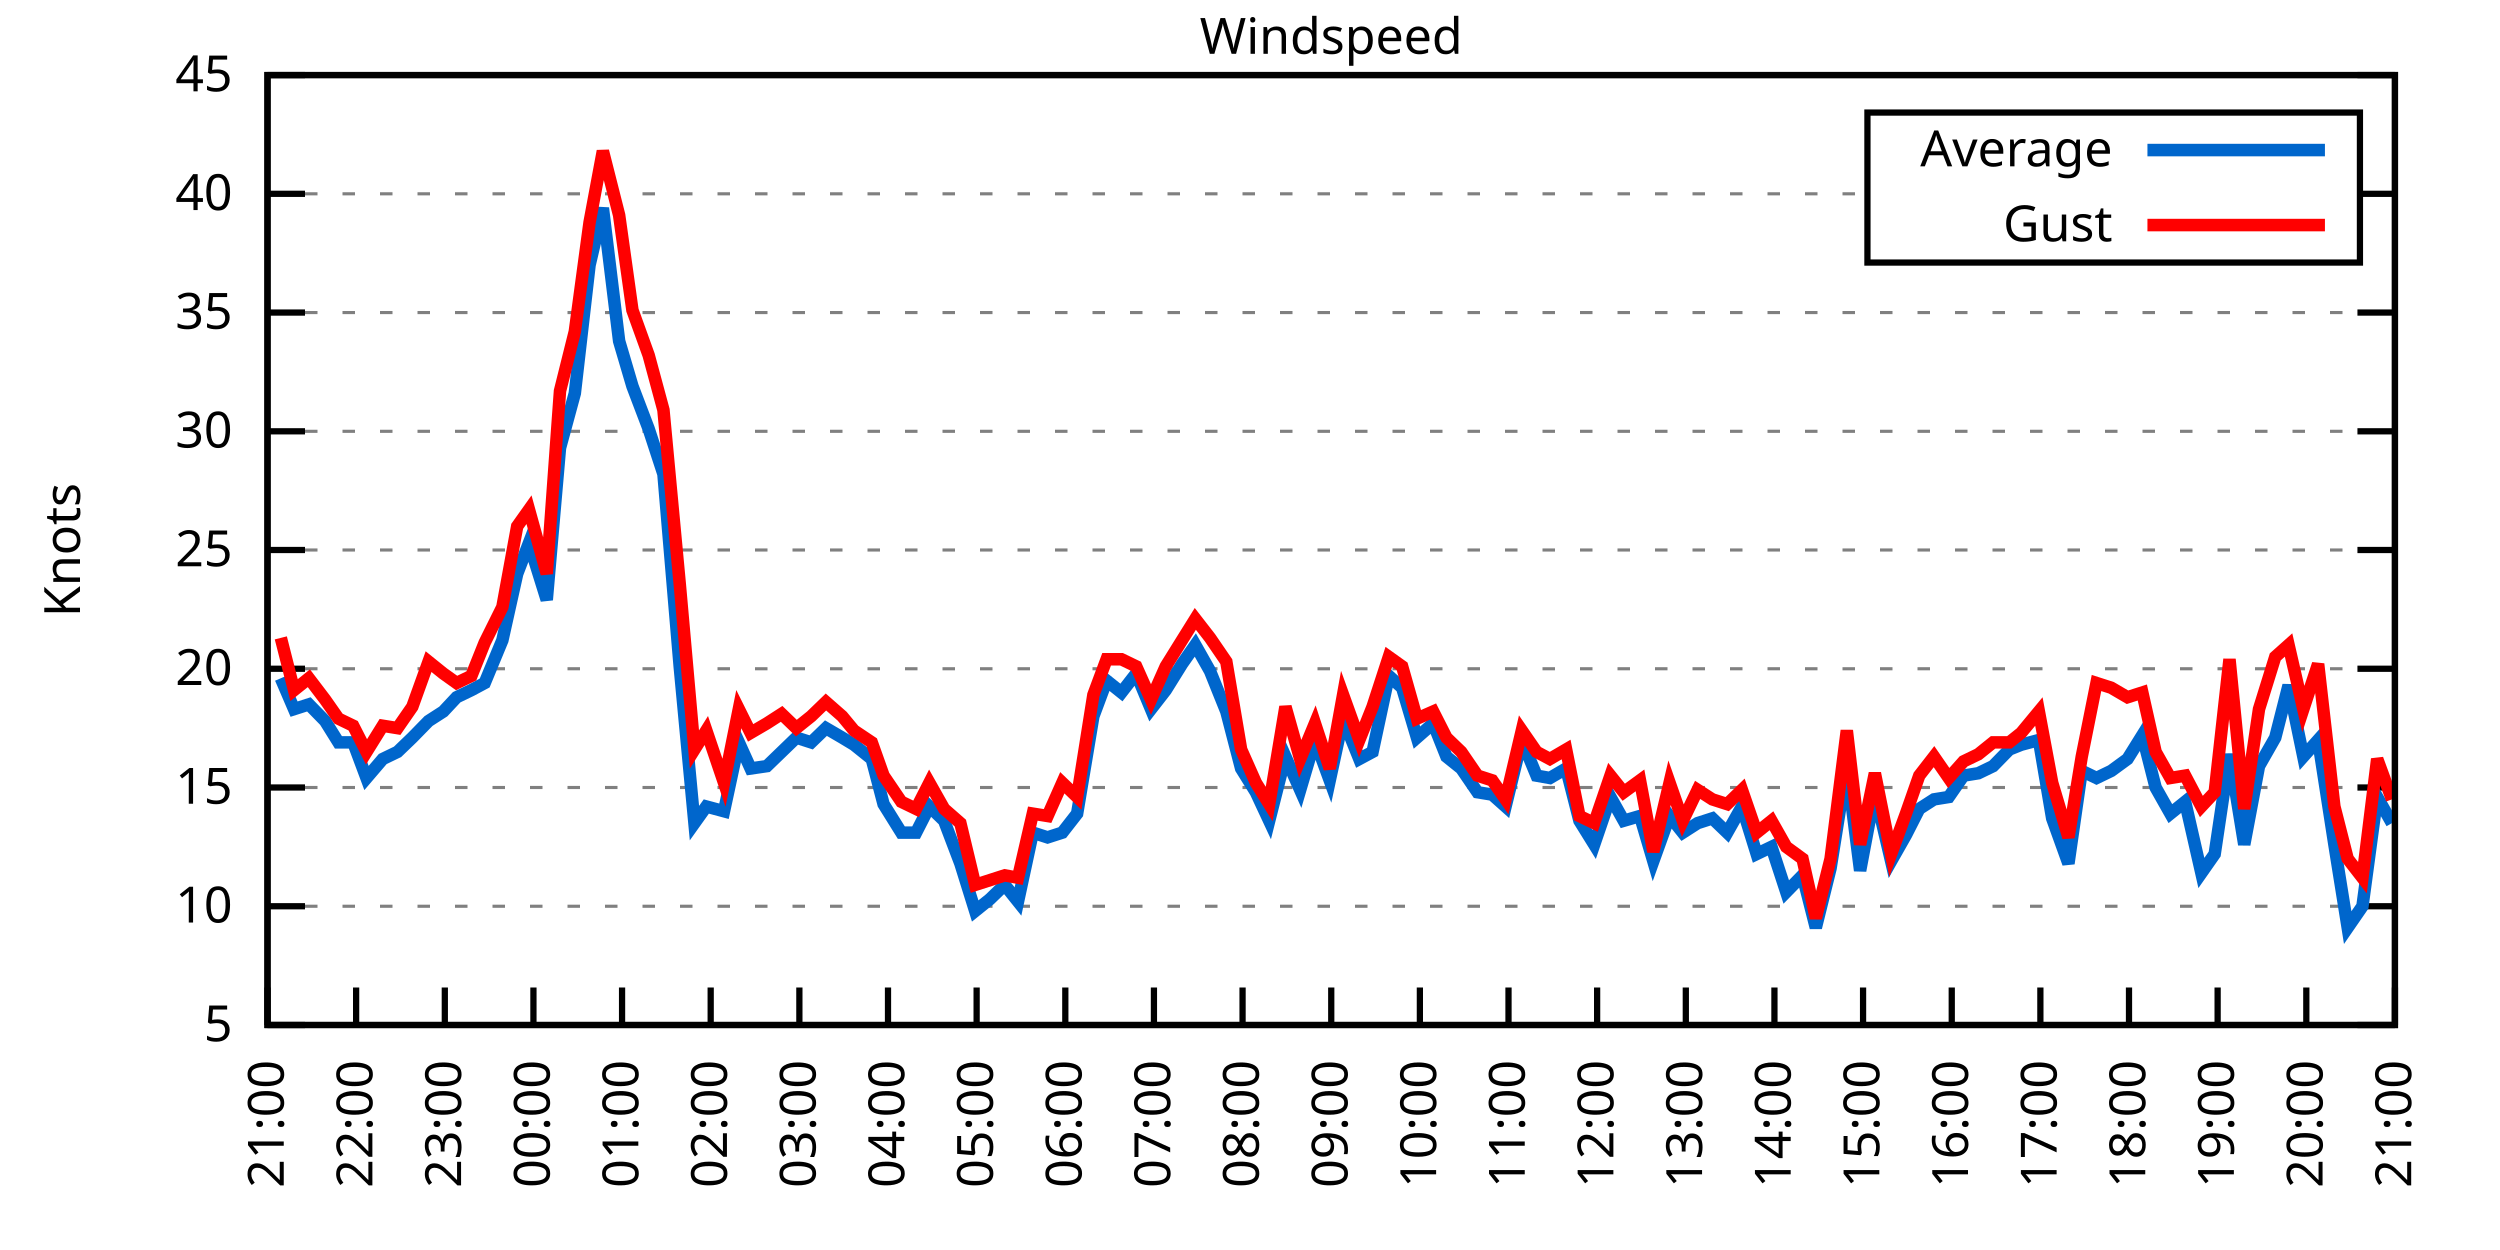
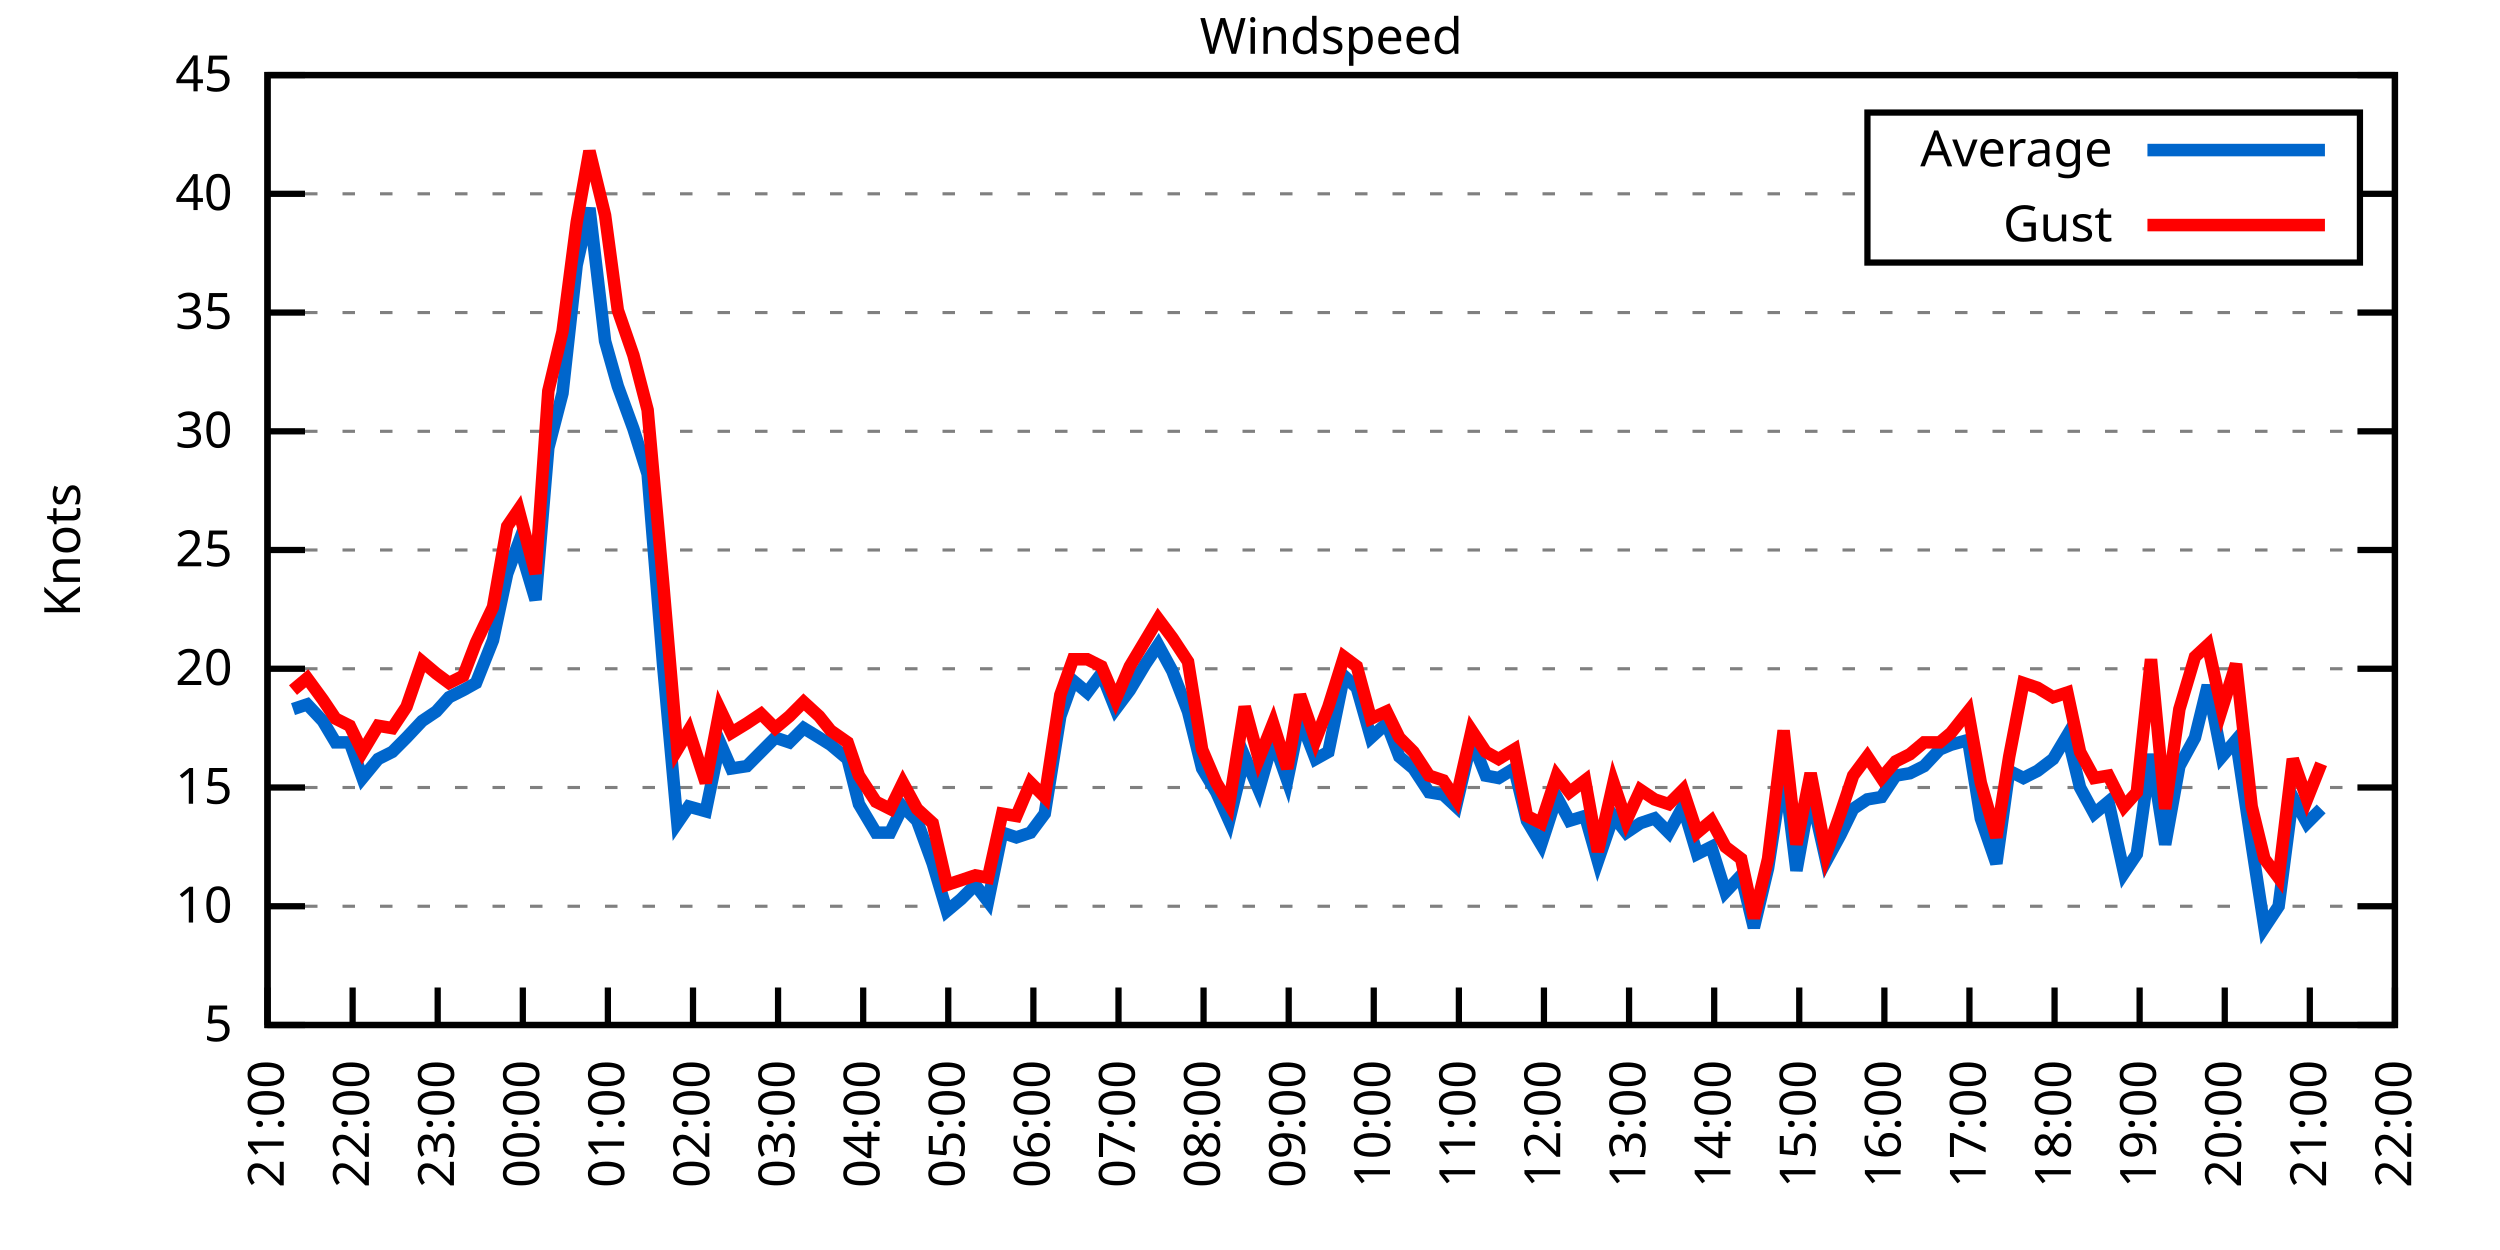
<svg xmlns="http://www.w3.org/2000/svg" xmlns:xlink="http://www.w3.org/1999/xlink" width="400" height="200" viewBox="0 0 400 200">
  <g id="gnuplot_canvas">
    <rect x="0" y="0" width="400" height="200" fill="none" />
    <defs>
      <circle id="gpDot" r="0.5" stroke-width="0.5" stroke="currentColor" />
      <path id="gpPt0" stroke-width="0.333" stroke="currentColor" d="M-1,0 h2 M0,-1 v2" />
      <path id="gpPt1" stroke-width="0.333" stroke="currentColor" d="M-1,-1 L1,1 M1,-1 L-1,1" />
      <path id="gpPt2" stroke-width="0.333" stroke="currentColor" d="M-1,0 L1,0 M0,-1 L0,1 M-1,-1 L1,1 M-1,1 L1,-1" />
      <rect id="gpPt3" stroke-width="0.333" stroke="currentColor" x="-1" y="-1" width="2" height="2" />
      <rect id="gpPt4" stroke-width="0.333" stroke="currentColor" fill="currentColor" x="-1" y="-1" width="2" height="2" />
      <circle id="gpPt5" stroke-width="0.333" stroke="currentColor" cx="0" cy="0" r="1" />
      <use xlink:href="#gpPt5" id="gpPt6" fill="currentColor" stroke="none" />
      <path id="gpPt7" stroke-width="0.333" stroke="currentColor" d="M0,-1.33 L-1.33,0.67 L1.33,0.67 z" />
      <use xlink:href="#gpPt7" id="gpPt8" fill="currentColor" stroke="none" />
      <use xlink:href="#gpPt7" id="gpPt9" stroke="currentColor" transform="rotate(180)" />
      <use xlink:href="#gpPt9" id="gpPt10" fill="currentColor" stroke="none" />
      <use xlink:href="#gpPt3" id="gpPt11" stroke="currentColor" transform="rotate(45)" />
      <use xlink:href="#gpPt11" id="gpPt12" fill="currentColor" stroke="none" />
      <path id="gpPt13" stroke-width="0.333" stroke="currentColor" d="M0,1.330 L1.265,0.411 L0.782,-1.067 L-0.782,-1.076 L-1.265,0.411 z" />
      <use xlink:href="#gpPt13" id="gpPt14" fill="currentColor" stroke="none" />
      <filter id="textbox" filterUnits="objectBoundingBox" x="0" y="0" height="1" width="1">
        <feFlood flood-color="white" flood-opacity="1" result="bgnd" />
        <feComposite in="SourceGraphic" in2="bgnd" operator="atop" />
      </filter>
      <filter id="greybox" filterUnits="objectBoundingBox" x="0" y="0" height="1" width="1">
        <feFlood flood-color="lightgrey" flood-opacity="1" result="grey" />
        <feComposite in="SourceGraphic" in2="grey" operator="atop" />
      </filter>
    </defs>
    <g fill="none" color="white" stroke="currentColor" stroke-width="1.00" stroke-linecap="butt" stroke-linejoin="miter">
</g>
    <g fill="none" color="black" stroke="currentColor" stroke-width="1.00" stroke-linecap="butt" stroke-linejoin="miter">
      <g stroke="none" shape-rendering="crispEdges">
        <polygon fill="rgb(255, 255, 255)" points="42.80,164.00 383.18,164.00 383.18,12.02 42.80,12.02 " />
      </g>
    </g>
    <g fill="none" color="black" stroke="currentColor" stroke-width="1.00" stroke-linecap="butt" stroke-linejoin="miter">
</g>
    <g fill="none" color="black" stroke="black" stroke-width="0.50" stroke-linecap="butt" stroke-linejoin="miter">
</g>
    <g fill="none" color="gray" stroke="currentColor" stroke-width="0.50" stroke-linecap="butt" stroke-linejoin="miter">
      <path stroke="gray" stroke-dasharray="2,4" class="gridline" d="M42.80,164.00 L383.19,164.00  " />
    </g>
    <g fill="none" color="gray" stroke="gray" stroke-width="1.00" stroke-linecap="butt" stroke-linejoin="miter">
</g>
    <g fill="none" color="black" stroke="currentColor" stroke-width="1.00" stroke-linecap="butt" stroke-linejoin="miter">
      <path stroke="black" d="M42.80,164.00 L48.80,164.00 M383.19,164.00 L377.19,164.00  " />
      <g transform="translate(37.20,166.60)" stroke="none" fill="black" font-family="Sans" font-size="8.00" text-anchor="end">
        <text>
          <tspan font-family="Sans"> 5</tspan>
        </text>
      </g>
    </g>
    <g fill="none" color="black" stroke="currentColor" stroke-width="1.00" stroke-linecap="butt" stroke-linejoin="miter">
</g>
    <g fill="none" color="black" stroke="black" stroke-width="0.50" stroke-linecap="butt" stroke-linejoin="miter">
</g>
    <g fill="none" color="gray" stroke="currentColor" stroke-width="0.50" stroke-linecap="butt" stroke-linejoin="miter">
      <path stroke="gray" stroke-dasharray="2,4" class="gridline" d="M42.80,145.00 L383.19,145.00  " />
    </g>
    <g fill="none" color="gray" stroke="gray" stroke-width="1.00" stroke-linecap="butt" stroke-linejoin="miter">
</g>
    <g fill="none" color="black" stroke="currentColor" stroke-width="1.00" stroke-linecap="butt" stroke-linejoin="miter">
      <path stroke="black" d="M42.80,145.00 L48.80,145.00 M383.19,145.00 L377.19,145.00  " />
      <g transform="translate(37.20,147.60)" stroke="none" fill="black" font-family="Sans" font-size="8.00" text-anchor="end">
        <text>
          <tspan font-family="Sans"> 10</tspan>
        </text>
      </g>
    </g>
    <g fill="none" color="black" stroke="currentColor" stroke-width="1.00" stroke-linecap="butt" stroke-linejoin="miter">
</g>
    <g fill="none" color="black" stroke="black" stroke-width="0.50" stroke-linecap="butt" stroke-linejoin="miter">
</g>
    <g fill="none" color="gray" stroke="currentColor" stroke-width="0.50" stroke-linecap="butt" stroke-linejoin="miter">
      <path stroke="gray" stroke-dasharray="2,4" class="gridline" d="M42.80,126.00 L383.19,126.00  " />
    </g>
    <g fill="none" color="gray" stroke="gray" stroke-width="1.00" stroke-linecap="butt" stroke-linejoin="miter">
</g>
    <g fill="none" color="black" stroke="currentColor" stroke-width="1.00" stroke-linecap="butt" stroke-linejoin="miter">
      <path stroke="black" d="M42.80,126.00 L48.80,126.00 M383.19,126.00 L377.19,126.00  " />
      <g transform="translate(37.20,128.60)" stroke="none" fill="black" font-family="Sans" font-size="8.00" text-anchor="end">
        <text>
          <tspan font-family="Sans"> 15</tspan>
        </text>
      </g>
    </g>
    <g fill="none" color="black" stroke="currentColor" stroke-width="1.00" stroke-linecap="butt" stroke-linejoin="miter">
</g>
    <g fill="none" color="black" stroke="black" stroke-width="0.50" stroke-linecap="butt" stroke-linejoin="miter">
</g>
    <g fill="none" color="gray" stroke="currentColor" stroke-width="0.50" stroke-linecap="butt" stroke-linejoin="miter">
      <path stroke="gray" stroke-dasharray="2,4" class="gridline" d="M42.80,107.00 L383.19,107.00  " />
    </g>
    <g fill="none" color="gray" stroke="gray" stroke-width="1.00" stroke-linecap="butt" stroke-linejoin="miter">
</g>
    <g fill="none" color="black" stroke="currentColor" stroke-width="1.00" stroke-linecap="butt" stroke-linejoin="miter">
      <path stroke="black" d="M42.80,107.00 L48.80,107.00 M383.19,107.00 L377.19,107.00  " />
      <g transform="translate(37.20,109.60)" stroke="none" fill="black" font-family="Sans" font-size="8.00" text-anchor="end">
        <text>
          <tspan font-family="Sans"> 20</tspan>
        </text>
      </g>
    </g>
    <g fill="none" color="black" stroke="currentColor" stroke-width="1.00" stroke-linecap="butt" stroke-linejoin="miter">
</g>
    <g fill="none" color="black" stroke="black" stroke-width="0.50" stroke-linecap="butt" stroke-linejoin="miter">
</g>
    <g fill="none" color="gray" stroke="currentColor" stroke-width="0.50" stroke-linecap="butt" stroke-linejoin="miter">
      <path stroke="gray" stroke-dasharray="2,4" class="gridline" d="M42.80,88.00 L383.19,88.00  " />
    </g>
    <g fill="none" color="gray" stroke="gray" stroke-width="1.00" stroke-linecap="butt" stroke-linejoin="miter">
</g>
    <g fill="none" color="black" stroke="currentColor" stroke-width="1.00" stroke-linecap="butt" stroke-linejoin="miter">
      <path stroke="black" d="M42.80,88.00 L48.80,88.00 M383.19,88.00 L377.19,88.00  " />
      <g transform="translate(37.20,90.60)" stroke="none" fill="black" font-family="Sans" font-size="8.00" text-anchor="end">
        <text>
          <tspan font-family="Sans"> 25</tspan>
        </text>
      </g>
    </g>
    <g fill="none" color="black" stroke="currentColor" stroke-width="1.00" stroke-linecap="butt" stroke-linejoin="miter">
</g>
    <g fill="none" color="black" stroke="black" stroke-width="0.50" stroke-linecap="butt" stroke-linejoin="miter">
</g>
    <g fill="none" color="gray" stroke="currentColor" stroke-width="0.50" stroke-linecap="butt" stroke-linejoin="miter">
      <path stroke="gray" stroke-dasharray="2,4" class="gridline" d="M42.80,69.01 L383.19,69.01  " />
    </g>
    <g fill="none" color="gray" stroke="gray" stroke-width="1.00" stroke-linecap="butt" stroke-linejoin="miter">
</g>
    <g fill="none" color="black" stroke="currentColor" stroke-width="1.00" stroke-linecap="butt" stroke-linejoin="miter">
      <path stroke="black" d="M42.80,69.01 L48.80,69.01 M383.19,69.01 L377.19,69.01  " />
      <g transform="translate(37.20,71.61)" stroke="none" fill="black" font-family="Sans" font-size="8.00" text-anchor="end">
        <text>
          <tspan font-family="Sans"> 30</tspan>
        </text>
      </g>
    </g>
    <g fill="none" color="black" stroke="currentColor" stroke-width="1.00" stroke-linecap="butt" stroke-linejoin="miter">
</g>
    <g fill="none" color="black" stroke="black" stroke-width="0.50" stroke-linecap="butt" stroke-linejoin="miter">
</g>
    <g fill="none" color="gray" stroke="currentColor" stroke-width="0.50" stroke-linecap="butt" stroke-linejoin="miter">
      <path stroke="gray" stroke-dasharray="2,4" class="gridline" d="M42.80,50.01 L383.19,50.01  " />
    </g>
    <g fill="none" color="gray" stroke="gray" stroke-width="1.00" stroke-linecap="butt" stroke-linejoin="miter">
</g>
    <g fill="none" color="black" stroke="currentColor" stroke-width="1.00" stroke-linecap="butt" stroke-linejoin="miter">
      <path stroke="black" d="M42.80,50.01 L48.80,50.01 M383.19,50.01 L377.19,50.01  " />
      <g transform="translate(37.20,52.61)" stroke="none" fill="black" font-family="Sans" font-size="8.00" text-anchor="end">
        <text>
          <tspan font-family="Sans"> 35</tspan>
        </text>
      </g>
    </g>
    <g fill="none" color="black" stroke="currentColor" stroke-width="1.00" stroke-linecap="butt" stroke-linejoin="miter">
</g>
    <g fill="none" color="black" stroke="black" stroke-width="0.50" stroke-linecap="butt" stroke-linejoin="miter">
</g>
    <g fill="none" color="gray" stroke="currentColor" stroke-width="0.50" stroke-linecap="butt" stroke-linejoin="miter">
      <path stroke="gray" stroke-dasharray="2,4" class="gridline" d="M42.80,31.01 L298.79,31.01 M377.59,31.01 L383.19,31.01  " />
    </g>
    <g fill="none" color="gray" stroke="gray" stroke-width="1.00" stroke-linecap="butt" stroke-linejoin="miter">
</g>
    <g fill="none" color="black" stroke="currentColor" stroke-width="1.00" stroke-linecap="butt" stroke-linejoin="miter">
      <path stroke="black" d="M42.80,31.01 L48.80,31.01 M383.19,31.01 L377.19,31.01  " />
      <g transform="translate(37.20,33.61)" stroke="none" fill="black" font-family="Sans" font-size="8.00" text-anchor="end">
        <text>
          <tspan font-family="Sans"> 40</tspan>
        </text>
      </g>
    </g>
    <g fill="none" color="black" stroke="currentColor" stroke-width="1.00" stroke-linecap="butt" stroke-linejoin="miter">
</g>
    <g fill="none" color="black" stroke="black" stroke-width="0.50" stroke-linecap="butt" stroke-linejoin="miter">
</g>
    <g fill="none" color="gray" stroke="currentColor" stroke-width="0.50" stroke-linecap="butt" stroke-linejoin="miter">
      <path stroke="gray" stroke-dasharray="2,4" class="gridline" d="M42.80,12.01 L383.19,12.01  " />
    </g>
    <g fill="none" color="gray" stroke="gray" stroke-width="1.00" stroke-linecap="butt" stroke-linejoin="miter">
</g>
    <g fill="none" color="black" stroke="currentColor" stroke-width="1.00" stroke-linecap="butt" stroke-linejoin="miter">
      <path stroke="black" d="M42.80,12.01 L48.80,12.01 M383.19,12.01 L377.19,12.01  " />
      <g transform="translate(37.20,14.61)" stroke="none" fill="black" font-family="Sans" font-size="8.00" text-anchor="end">
        <text>
          <tspan font-family="Sans"> 45</tspan>
        </text>
      </g>
    </g>
    <g fill="none" color="black" stroke="currentColor" stroke-width="1.00" stroke-linecap="butt" stroke-linejoin="miter">
      <path stroke="black" d="M42.80,164.00 L42.80,158.00  " />
      <g transform="translate(45.40,169.60) rotate(270.00)" stroke="none" fill="black" font-family="Sans" font-size="8.00" text-anchor="end">
        <text>
          <tspan font-family="Sans">21:00</tspan>
        </text>
      </g>
    </g>
    <g fill="none" color="black" stroke="currentColor" stroke-width="1.00" stroke-linecap="butt" stroke-linejoin="miter">
-       <path stroke="black" d="M56.98,164.00 L56.98,158.00  " />
-       <g transform="translate(59.58,169.60) rotate(270.00)" stroke="none" fill="black" font-family="Sans" font-size="8.00" text-anchor="end">
+       <path stroke="black" d="M56.42,164.00 L56.42,158.00  " />
+       <g transform="translate(59.02,169.60) rotate(270.00)" stroke="none" fill="black" font-family="Sans" font-size="8.00" text-anchor="end">
        <text>
          <tspan font-family="Sans">22:00</tspan>
        </text>
      </g>
    </g>
    <g fill="none" color="black" stroke="currentColor" stroke-width="1.00" stroke-linecap="butt" stroke-linejoin="miter">
-       <path stroke="black" d="M71.17,164.00 L71.17,158.00  " />
-       <g transform="translate(73.77,169.60) rotate(270.00)" stroke="none" fill="black" font-family="Sans" font-size="8.00" text-anchor="end">
+       <path stroke="black" d="M70.03,164.00 L70.03,158.00  " />
+       <g transform="translate(72.63,169.60) rotate(270.00)" stroke="none" fill="black" font-family="Sans" font-size="8.00" text-anchor="end">
        <text>
          <tspan font-family="Sans">23:00</tspan>
        </text>
      </g>
    </g>
    <g fill="none" color="black" stroke="currentColor" stroke-width="1.00" stroke-linecap="butt" stroke-linejoin="miter">
-       <path stroke="black" d="M85.35,164.00 L85.35,158.00  " />
-       <g transform="translate(87.95,169.60) rotate(270.00)" stroke="none" fill="black" font-family="Sans" font-size="8.00" text-anchor="end">
+       <path stroke="black" d="M83.65,164.00 L83.65,158.00  " />
+       <g transform="translate(86.25,169.60) rotate(270.00)" stroke="none" fill="black" font-family="Sans" font-size="8.00" text-anchor="end">
        <text>
          <tspan font-family="Sans">00:00</tspan>
        </text>
      </g>
    </g>
    <g fill="none" color="black" stroke="currentColor" stroke-width="1.00" stroke-linecap="butt" stroke-linejoin="miter">
-       <path stroke="black" d="M99.53,164.00 L99.53,158.00  " />
-       <g transform="translate(102.13,169.60) rotate(270.00)" stroke="none" fill="black" font-family="Sans" font-size="8.00" text-anchor="end">
+       <path stroke="black" d="M97.26,164.00 L97.26,158.00  " />
+       <g transform="translate(99.86,169.60) rotate(270.00)" stroke="none" fill="black" font-family="Sans" font-size="8.00" text-anchor="end">
        <text>
          <tspan font-family="Sans">01:00</tspan>
        </text>
      </g>
    </g>
    <g fill="none" color="black" stroke="currentColor" stroke-width="1.00" stroke-linecap="butt" stroke-linejoin="miter">
-       <path stroke="black" d="M113.71,164.00 L113.71,158.00  " />
-       <g transform="translate(116.31,169.60) rotate(270.00)" stroke="none" fill="black" font-family="Sans" font-size="8.00" text-anchor="end">
+       <path stroke="black" d="M110.88,164.00 L110.88,158.00  " />
+       <g transform="translate(113.48,169.60) rotate(270.00)" stroke="none" fill="black" font-family="Sans" font-size="8.00" text-anchor="end">
        <text>
          <tspan font-family="Sans">02:00</tspan>
        </text>
      </g>
    </g>
    <g fill="none" color="black" stroke="currentColor" stroke-width="1.00" stroke-linecap="butt" stroke-linejoin="miter">
-       <path stroke="black" d="M127.90,164.00 L127.90,158.00  " />
-       <g transform="translate(130.50,169.60) rotate(270.00)" stroke="none" fill="black" font-family="Sans" font-size="8.00" text-anchor="end">
+       <path stroke="black" d="M124.49,164.00 L124.49,158.00  " />
+       <g transform="translate(127.09,169.60) rotate(270.00)" stroke="none" fill="black" font-family="Sans" font-size="8.00" text-anchor="end">
        <text>
          <tspan font-family="Sans">03:00</tspan>
        </text>
      </g>
    </g>
    <g fill="none" color="black" stroke="currentColor" stroke-width="1.00" stroke-linecap="butt" stroke-linejoin="miter">
-       <path stroke="black" d="M142.08,164.00 L142.08,158.00  " />
-       <g transform="translate(144.68,169.60) rotate(270.00)" stroke="none" fill="black" font-family="Sans" font-size="8.00" text-anchor="end">
+       <path stroke="black" d="M138.11,164.00 L138.11,158.00  " />
+       <g transform="translate(140.71,169.60) rotate(270.00)" stroke="none" fill="black" font-family="Sans" font-size="8.00" text-anchor="end">
        <text>
          <tspan font-family="Sans">04:00</tspan>
        </text>
      </g>
    </g>
    <g fill="none" color="black" stroke="currentColor" stroke-width="1.00" stroke-linecap="butt" stroke-linejoin="miter">
-       <path stroke="black" d="M156.26,164.00 L156.26,158.00  " />
-       <g transform="translate(158.86,169.60) rotate(270.00)" stroke="none" fill="black" font-family="Sans" font-size="8.00" text-anchor="end">
+       <path stroke="black" d="M151.72,164.00 L151.72,158.00  " />
+       <g transform="translate(154.32,169.60) rotate(270.00)" stroke="none" fill="black" font-family="Sans" font-size="8.00" text-anchor="end">
        <text>
          <tspan font-family="Sans">05:00</tspan>
        </text>
      </g>
    </g>
    <g fill="none" color="black" stroke="currentColor" stroke-width="1.00" stroke-linecap="butt" stroke-linejoin="miter">
-       <path stroke="black" d="M170.45,164.00 L170.45,158.00  " />
-       <g transform="translate(173.05,169.60) rotate(270.00)" stroke="none" fill="black" font-family="Sans" font-size="8.00" text-anchor="end">
+       <path stroke="black" d="M165.34,164.00 L165.34,158.00  " />
+       <g transform="translate(167.94,169.60) rotate(270.00)" stroke="none" fill="black" font-family="Sans" font-size="8.00" text-anchor="end">
        <text>
          <tspan font-family="Sans">06:00</tspan>
        </text>
      </g>
    </g>
    <g fill="none" color="black" stroke="currentColor" stroke-width="1.00" stroke-linecap="butt" stroke-linejoin="miter">
-       <path stroke="black" d="M184.63,164.00 L184.63,158.00  " />
-       <g transform="translate(187.23,169.60) rotate(270.00)" stroke="none" fill="black" font-family="Sans" font-size="8.00" text-anchor="end">
+       <path stroke="black" d="M178.96,164.00 L178.96,158.00  " />
+       <g transform="translate(181.56,169.60) rotate(270.00)" stroke="none" fill="black" font-family="Sans" font-size="8.00" text-anchor="end">
        <text>
          <tspan font-family="Sans">07:00</tspan>
        </text>
      </g>
    </g>
    <g fill="none" color="black" stroke="currentColor" stroke-width="1.00" stroke-linecap="butt" stroke-linejoin="miter">
-       <path stroke="black" d="M198.81,164.00 L198.81,158.00  " />
-       <g transform="translate(201.41,169.60) rotate(270.00)" stroke="none" fill="black" font-family="Sans" font-size="8.00" text-anchor="end">
+       <path stroke="black" d="M192.57,164.00 L192.57,158.00  " />
+       <g transform="translate(195.17,169.60) rotate(270.00)" stroke="none" fill="black" font-family="Sans" font-size="8.00" text-anchor="end">
        <text>
          <tspan font-family="Sans">08:00</tspan>
        </text>
      </g>
    </g>
    <g fill="none" color="black" stroke="currentColor" stroke-width="1.00" stroke-linecap="butt" stroke-linejoin="miter">
-       <path stroke="black" d="M213.00,164.00 L213.00,158.00  " />
-       <g transform="translate(215.60,169.60) rotate(270.00)" stroke="none" fill="black" font-family="Sans" font-size="8.00" text-anchor="end">
+       <path stroke="black" d="M206.19,164.00 L206.19,158.00  " />
+       <g transform="translate(208.79,169.60) rotate(270.00)" stroke="none" fill="black" font-family="Sans" font-size="8.00" text-anchor="end">
        <text>
          <tspan font-family="Sans">09:00</tspan>
        </text>
      </g>
    </g>
    <g fill="none" color="black" stroke="currentColor" stroke-width="1.00" stroke-linecap="butt" stroke-linejoin="miter">
-       <path stroke="black" d="M227.18,164.00 L227.18,158.00  " />
-       <g transform="translate(229.78,169.60) rotate(270.00)" stroke="none" fill="black" font-family="Sans" font-size="8.00" text-anchor="end">
+       <path stroke="black" d="M219.80,164.00 L219.80,158.00  " />
+       <g transform="translate(222.40,169.60) rotate(270.00)" stroke="none" fill="black" font-family="Sans" font-size="8.00" text-anchor="end">
        <text>
          <tspan font-family="Sans">10:00</tspan>
        </text>
      </g>
    </g>
    <g fill="none" color="black" stroke="currentColor" stroke-width="1.00" stroke-linecap="butt" stroke-linejoin="miter">
-       <path stroke="black" d="M241.36,164.00 L241.36,158.00  " />
-       <g transform="translate(243.96,169.60) rotate(270.00)" stroke="none" fill="black" font-family="Sans" font-size="8.00" text-anchor="end">
+       <path stroke="black" d="M233.42,164.00 L233.42,158.00  " />
+       <g transform="translate(236.02,169.60) rotate(270.00)" stroke="none" fill="black" font-family="Sans" font-size="8.00" text-anchor="end">
        <text>
          <tspan font-family="Sans">11:00</tspan>
        </text>
      </g>
    </g>
    <g fill="none" color="black" stroke="currentColor" stroke-width="1.00" stroke-linecap="butt" stroke-linejoin="miter">
-       <path stroke="black" d="M255.54,164.00 L255.54,158.00  " />
-       <g transform="translate(258.14,169.60) rotate(270.00)" stroke="none" fill="black" font-family="Sans" font-size="8.00" text-anchor="end">
+       <path stroke="black" d="M247.03,164.00 L247.03,158.00  " />
+       <g transform="translate(249.63,169.60) rotate(270.00)" stroke="none" fill="black" font-family="Sans" font-size="8.00" text-anchor="end">
        <text>
          <tspan font-family="Sans">12:00</tspan>
        </text>
      </g>
    </g>
    <g fill="none" color="black" stroke="currentColor" stroke-width="1.00" stroke-linecap="butt" stroke-linejoin="miter">
-       <path stroke="black" d="M269.73,164.00 L269.73,158.00  " />
-       <g transform="translate(272.33,169.60) rotate(270.00)" stroke="none" fill="black" font-family="Sans" font-size="8.00" text-anchor="end">
+       <path stroke="black" d="M260.65,164.00 L260.65,158.00  " />
+       <g transform="translate(263.25,169.60) rotate(270.00)" stroke="none" fill="black" font-family="Sans" font-size="8.00" text-anchor="end">
        <text>
          <tspan font-family="Sans">13:00</tspan>
        </text>
      </g>
    </g>
    <g fill="none" color="black" stroke="currentColor" stroke-width="1.00" stroke-linecap="butt" stroke-linejoin="miter">
-       <path stroke="black" d="M283.91,164.00 L283.91,158.00  " />
-       <g transform="translate(286.51,169.60) rotate(270.00)" stroke="none" fill="black" font-family="Sans" font-size="8.00" text-anchor="end">
+       <path stroke="black" d="M274.27,164.00 L274.27,158.00  " />
+       <g transform="translate(276.87,169.60) rotate(270.00)" stroke="none" fill="black" font-family="Sans" font-size="8.00" text-anchor="end">
        <text>
          <tspan font-family="Sans">14:00</tspan>
        </text>
      </g>
    </g>
    <g fill="none" color="black" stroke="currentColor" stroke-width="1.00" stroke-linecap="butt" stroke-linejoin="miter">
-       <path stroke="black" d="M298.09,164.00 L298.09,158.00  " />
-       <g transform="translate(300.69,169.60) rotate(270.00)" stroke="none" fill="black" font-family="Sans" font-size="8.00" text-anchor="end">
+       <path stroke="black" d="M287.88,164.00 L287.88,158.00  " />
+       <g transform="translate(290.48,169.60) rotate(270.00)" stroke="none" fill="black" font-family="Sans" font-size="8.00" text-anchor="end">
        <text>
          <tspan font-family="Sans">15:00</tspan>
        </text>
      </g>
    </g>
    <g fill="none" color="black" stroke="currentColor" stroke-width="1.00" stroke-linecap="butt" stroke-linejoin="miter">
-       <path stroke="black" d="M312.28,164.00 L312.28,158.00  " />
-       <g transform="translate(314.88,169.60) rotate(270.00)" stroke="none" fill="black" font-family="Sans" font-size="8.00" text-anchor="end">
+       <path stroke="black" d="M301.50,164.00 L301.50,158.00  " />
+       <g transform="translate(304.10,169.60) rotate(270.00)" stroke="none" fill="black" font-family="Sans" font-size="8.00" text-anchor="end">
        <text>
          <tspan font-family="Sans">16:00</tspan>
        </text>
      </g>
    </g>
    <g fill="none" color="black" stroke="currentColor" stroke-width="1.00" stroke-linecap="butt" stroke-linejoin="miter">
-       <path stroke="black" d="M326.46,164.00 L326.46,158.00  " />
-       <g transform="translate(329.06,169.60) rotate(270.00)" stroke="none" fill="black" font-family="Sans" font-size="8.00" text-anchor="end">
+       <path stroke="black" d="M315.11,164.00 L315.11,158.00  " />
+       <g transform="translate(317.71,169.60) rotate(270.00)" stroke="none" fill="black" font-family="Sans" font-size="8.00" text-anchor="end">
        <text>
          <tspan font-family="Sans">17:00</tspan>
        </text>
      </g>
    </g>
    <g fill="none" color="black" stroke="currentColor" stroke-width="1.00" stroke-linecap="butt" stroke-linejoin="miter">
-       <path stroke="black" d="M340.64,164.00 L340.64,158.00  " />
-       <g transform="translate(343.24,169.60) rotate(270.00)" stroke="none" fill="black" font-family="Sans" font-size="8.00" text-anchor="end">
+       <path stroke="black" d="M328.73,164.00 L328.73,158.00  " />
+       <g transform="translate(331.33,169.60) rotate(270.00)" stroke="none" fill="black" font-family="Sans" font-size="8.00" text-anchor="end">
        <text>
          <tspan font-family="Sans">18:00</tspan>
        </text>
      </g>
    </g>
    <g fill="none" color="black" stroke="currentColor" stroke-width="1.00" stroke-linecap="butt" stroke-linejoin="miter">
-       <path stroke="black" d="M354.82,164.00 L354.82,158.00  " />
-       <g transform="translate(357.42,169.60) rotate(270.00)" stroke="none" fill="black" font-family="Sans" font-size="8.00" text-anchor="end">
+       <path stroke="black" d="M342.34,164.00 L342.34,158.00  " />
+       <g transform="translate(344.94,169.60) rotate(270.00)" stroke="none" fill="black" font-family="Sans" font-size="8.00" text-anchor="end">
        <text>
          <tspan font-family="Sans">19:00</tspan>
        </text>
      </g>
    </g>
    <g fill="none" color="black" stroke="currentColor" stroke-width="1.00" stroke-linecap="butt" stroke-linejoin="miter">
-       <path stroke="black" d="M369.01,164.00 L369.01,158.00  " />
-       <g transform="translate(371.61,169.60) rotate(270.00)" stroke="none" fill="black" font-family="Sans" font-size="8.00" text-anchor="end">
+       <path stroke="black" d="M355.96,164.00 L355.96,158.00  " />
+       <g transform="translate(358.56,169.60) rotate(270.00)" stroke="none" fill="black" font-family="Sans" font-size="8.00" text-anchor="end">
        <text>
          <tspan font-family="Sans">20:00</tspan>
+         </text>
+       </g>
+     </g>
+     <g fill="none" color="black" stroke="currentColor" stroke-width="1.00" stroke-linecap="butt" stroke-linejoin="miter">
+       <path stroke="black" d="M369.57,164.00 L369.57,158.00  " />
+       <g transform="translate(372.17,169.60) rotate(270.00)" stroke="none" fill="black" font-family="Sans" font-size="8.00" text-anchor="end">
+         <text>
+           <tspan font-family="Sans">21:00</tspan>
        </text>
      </g>
    </g>
    <g fill="none" color="black" stroke="currentColor" stroke-width="1.00" stroke-linecap="butt" stroke-linejoin="miter">
      <path stroke="black" d="M383.19,164.00 L383.19,158.00  " />
      <g transform="translate(385.79,169.60) rotate(270.00)" stroke="none" fill="black" font-family="Sans" font-size="8.00" text-anchor="end">
        <text>
-           <tspan font-family="Sans">21:00</tspan>
+           <tspan font-family="Sans">22:00</tspan>
        </text>
      </g>
    </g>
    <g fill="none" color="black" stroke="currentColor" stroke-width="1.00" stroke-linecap="butt" stroke-linejoin="miter">
</g>
    <g fill="none" color="black" stroke="currentColor" stroke-width="1.00" stroke-linecap="butt" stroke-linejoin="miter">
      <path stroke="black" d="M42.80,12.01 L42.80,164.00 L383.19,164.00 L383.19,12.01 L42.80,12.01 Z  " />
    </g>
    <g fill="none" color="black" stroke="currentColor" stroke-width="1.00" stroke-linecap="butt" stroke-linejoin="miter">
</g>
    <g fill="none" color="black" stroke="currentColor" stroke-width="1.00" stroke-linecap="butt" stroke-linejoin="miter">
      <path stroke="black" d="M298.79,42.01 L298.79,18.01 L377.59,18.01 L377.59,42.01 L298.79,42.01 Z  " />
    </g>
    <g id="Windspeed_plot_1">
      <g fill="none" color="white" stroke="black" stroke-width="2.00" stroke-linecap="butt" stroke-linejoin="miter">
</g>
      <g fill="none" color="black" stroke="currentColor" stroke-width="2.00" stroke-linecap="butt" stroke-linejoin="miter">
        <g transform="translate(337.99,26.61)" stroke="none" fill="black" font-family="Sans" font-size="8.00" text-anchor="end">
          <text>
            <tspan font-family="Sans">Average</tspan>
          </text>
        </g>
      </g>
      <g fill="none" color="black" stroke="currentColor" stroke-width="2.00" stroke-linecap="butt" stroke-linejoin="miter">
-         <path stroke="rgb(  0, 102, 204)" d="M343.59,24.01 L371.99,24.01 M44.93,108.52 L47.05,113.46 L49.42,112.70 L52.02,115.36 L54.15,118.78 L56.51,118.78   L58.64,124.48 L61.24,121.44 L63.60,120.30 L65.97,118.02 L68.57,115.36 L70.93,113.84 L73.06,111.56 L75.42,110.42   L77.55,109.28 L80.38,102.44 L82.75,91.80 L84.64,86.87 L87.48,95.98 L89.60,71.67 L91.97,62.93 L94.33,42.41   L96.46,33.29 L99.06,54.57 L101.19,61.79 L103.79,68.63 L106.15,75.85 L108.75,106.62 L111.11,131.70 L113.01,129.04   L115.84,129.80 L118.21,118.78 L120.10,122.96 L122.70,122.58 L125.06,120.30 L127.42,118.02 L129.79,118.78 L132.15,116.50   L134.75,118.02 L136.64,119.16 L139.48,121.44 L141.37,128.66 L144.21,133.22 L146.57,133.22 L148.70,129.04 L151.06,131.32   L153.66,138.16 L156.03,145.76 L158.39,143.86 L160.75,141.58 L162.88,144.24 L165.25,133.22 L167.61,133.98 L169.97,133.22   L172.34,130.18 L174.94,114.60 L177.06,108.90 L179.43,110.80 L181.79,107.76 L184.16,113.46 L186.52,110.42 L189.12,106.24   L191.25,103.20 L193.61,107.38 L196.21,113.84 L198.58,122.96 L200.94,126.76 L203.07,131.32 L205.67,121.06 L208.03,126.38   L210.39,118.40 L212.76,124.86 L214.89,114.98 L217.49,121.44 L219.61,120.30 L222.21,108.14 L224.34,110.04 L226.71,118.02   L229.31,115.74 L231.43,121.06 L233.80,122.96 L236.40,126.76 L238.76,127.14 L240.89,129.04 L243.49,118.40 L245.85,124.10   L247.98,124.48 L250.58,122.96 L252.71,131.32 L255.07,135.12 L257.67,127.52 L259.80,131.32 L262.40,130.56 L264.53,137.78   L267.13,130.56 L269.25,133.22 L271.62,131.70 L273.98,130.94 L276.35,133.22 L278.71,129.04 L281.07,136.64 L283.44,135.50   L285.80,142.72 L288.40,140.06 L290.53,148.42 L292.89,138.92 L295.49,122.58 L297.62,139.30 L299.98,126.76 L302.58,137.78   L304.95,133.60 L307.08,129.42 L309.44,127.90 L311.80,127.52 L314.17,124.10 L316.53,123.72 L318.89,122.58 L321.49,119.92   L323.39,119.16 L326.22,118.40 L328.35,130.94 L330.95,138.16 L333.08,123.34 L335.44,124.48 L337.80,123.34 L340.40,121.44   L342.77,117.64 L344.90,126.00 L347.26,130.18 L349.62,128.28 L352.22,139.68 L354.35,136.64 L356.72,120.68 L359.08,135.12   L361.44,122.58 L364.04,118.02 L366.17,109.66 L368.53,121.06 L370.90,118.40 L373.50,135.12 L375.63,148.42 L377.99,145.00   L380.35,127.52 L382.72,131.70  " />
+         <path stroke="rgb(  0, 102, 204)" d="M343.59,24.01 L371.99,24.01 M46.88,113.46 L49.15,112.70 L51.65,115.36 L53.69,118.78 L55.96,118.78 L58.00,124.48   L60.50,121.44 L62.77,120.30 L65.04,118.02 L67.54,115.36 L69.80,113.84 L71.85,111.56 L74.12,110.42 L76.16,109.28   L78.88,102.44 L81.15,91.80 L82.97,86.87 L85.69,95.98 L87.73,71.67 L90.00,62.93 L92.27,42.41 L94.31,33.29   L96.81,54.57 L98.85,61.79 L101.35,68.63 L103.62,75.85 L106.11,106.62 L108.38,131.70 L110.20,129.04 L112.92,129.80   L115.19,118.78 L117.01,122.96 L119.50,122.58 L121.77,120.30 L124.04,118.02 L126.31,118.78 L128.58,116.50 L131.07,118.02   L132.89,119.16 L135.61,121.44 L137.43,128.66 L140.15,133.22 L142.42,133.22 L144.46,129.04 L146.73,131.32 L149.23,138.16   L151.50,145.76 L153.77,143.86 L156.04,141.58 L158.08,144.24 L160.35,133.22 L162.62,133.98 L164.89,133.22 L167.16,130.18   L169.65,114.60 L171.69,108.90 L173.96,110.80 L176.23,107.76 L178.50,113.46 L180.77,110.42 L183.27,106.24 L185.31,103.20   L187.58,107.38 L190.08,113.84 L192.34,122.96 L194.61,126.76 L196.66,131.32 L199.15,121.06 L201.42,126.38 L203.69,118.40   L205.96,124.86 L208.00,114.98 L210.50,121.44 L212.54,120.30 L215.04,108.14 L217.08,110.04 L219.35,118.02 L221.85,115.74   L223.89,121.06 L226.16,122.96 L228.65,126.76 L230.92,127.14 L232.96,129.04 L235.46,118.40 L237.73,124.10 L239.77,124.48   L242.27,122.96 L244.31,131.32 L246.58,135.12 L249.08,127.52 L251.12,131.32 L253.61,130.56 L255.66,137.78 L258.15,130.56   L260.20,133.22 L262.47,131.70 L264.73,130.94 L267.00,133.22 L269.27,129.04 L271.54,136.64 L273.81,135.50 L276.08,142.72   L278.58,140.06 L280.62,148.42 L282.89,138.92 L285.38,122.58 L287.43,139.30 L289.70,126.76 L292.19,137.78 L294.46,133.60   L296.50,129.42 L298.77,127.90 L301.04,127.52 L303.31,124.10 L305.58,123.72 L307.85,122.58 L310.35,119.92 L312.16,119.16   L314.89,118.40 L316.93,130.94 L319.42,138.16 L321.47,123.34 L323.74,124.48 L326.00,123.34 L328.50,121.44 L330.77,117.64   L332.81,126.00 L335.08,130.18 L337.35,128.28 L339.85,139.68 L341.89,136.64 L344.16,120.68 L346.43,135.12 L348.70,122.58   L351.19,118.02 L353.24,109.66 L355.50,121.06 L357.77,118.40 L360.27,135.12 L362.31,148.42 L364.58,145.00 L366.85,127.52   L369.12,131.70 L371.39,129.42  " />
      </g>
    </g>
    <g id="Windspeed_plot_2">
      <g fill="none" color="black" stroke="currentColor" stroke-width="2.00" stroke-linecap="butt" stroke-linejoin="miter">
        <g transform="translate(337.99,38.61)" stroke="none" fill="black" font-family="Sans" font-size="8.00" text-anchor="end">
          <text>
            <tspan font-family="Sans">Gust</tspan>
          </text>
        </g>
      </g>
      <g fill="none" color="black" stroke="currentColor" stroke-width="2.00" stroke-linecap="butt" stroke-linejoin="miter">
-         <path stroke="rgb(255,   0,   0)" d="M343.59,36.01 L371.99,36.01 M44.93,102.06 L47.05,110.42 L49.42,108.52 L52.02,111.94 L54.15,114.98 L56.51,116.12   L58.64,120.30 L61.24,116.12 L63.60,116.50 L65.97,113.08 L68.57,105.86 L70.93,107.76 L73.06,109.28 L75.42,108.14   L77.55,102.82 L80.38,97.12 L82.75,84.21 L84.64,81.55 L87.48,91.80 L89.60,62.55 L91.97,53.05 L94.33,35.57   L96.46,24.17 L99.06,34.43 L101.19,49.63 L103.79,56.85 L106.15,65.59 L108.75,93.32 L111.11,119.92 L113.01,116.88   L115.84,125.24 L118.21,113.46 L120.10,117.26 L122.70,115.74 L125.06,114.22 L127.42,116.50 L129.79,114.60 L132.15,112.32   L134.75,114.60 L136.64,116.88 L139.48,118.78 L141.37,124.10 L144.21,128.28 L146.57,129.42 L148.70,125.24 L151.06,129.42   L153.66,131.70 L156.03,141.58 L158.39,140.82 L160.75,140.06 L162.88,140.44 L165.25,130.18 L167.61,130.56 L169.97,125.24   L172.34,127.52 L174.94,111.18 L177.06,105.48 L179.43,105.48 L181.79,106.62 L184.16,111.94 L186.52,106.62 L189.12,102.44   L191.25,99.02 L193.61,102.06 L196.21,105.86 L198.58,119.92 L200.94,125.24 L203.07,128.66 L205.67,113.08 L208.03,121.44   L210.39,115.74 L212.76,122.96 L214.89,111.18 L217.49,118.40 L219.61,113.08 L222.21,105.10 L224.34,106.62 L226.71,114.98   L229.31,113.84 L231.43,118.02 L233.80,120.30 L236.40,124.10 L238.76,124.86 L240.89,127.90 L243.49,116.88 L245.85,120.30   L247.98,121.44 L250.58,119.92 L252.71,130.56 L255.07,131.70 L257.67,124.10 L259.80,126.76 L262.40,124.86 L264.53,136.26   L267.13,125.24 L269.25,131.32 L271.62,126.38 L273.98,127.90 L276.35,128.66 L278.71,126.38 L281.07,133.22 L283.44,131.32   L285.80,135.50 L288.40,137.40 L290.53,146.90 L292.89,137.40 L295.49,116.88 L297.62,135.12 L299.98,123.72 L302.58,136.64   L304.95,130.18 L307.08,124.10 L309.44,121.06 L311.80,124.48 L314.17,121.82 L316.53,120.68 L318.89,118.78 L321.49,118.78   L323.39,117.26 L326.22,113.84 L328.35,125.24 L330.95,133.98 L333.08,121.06 L335.44,109.28 L337.80,110.04 L340.40,111.56   L342.77,110.80 L344.90,120.30 L347.26,124.48 L349.62,124.10 L352.22,129.04 L354.35,126.76 L356.72,105.48 L359.08,129.42   L361.44,113.46 L364.04,105.10 L366.17,103.20 L368.53,113.46 L370.90,106.24 L373.50,129.04 L375.63,137.40 L377.99,140.44   L380.35,121.44 L382.72,127.90  " />
+         <path stroke="rgb(255,   0,   0)" d="M343.59,36.01 L371.99,36.01 M46.88,110.42 L49.15,108.52 L51.65,111.94 L53.69,114.98 L55.96,116.12 L58.00,120.30   L60.50,116.12 L62.77,116.50 L65.04,113.08 L67.54,105.86 L69.80,107.76 L71.85,109.28 L74.12,108.14 L76.16,102.82   L78.88,97.12 L81.15,84.21 L82.97,81.55 L85.69,91.80 L87.73,62.55 L90.00,53.05 L92.27,35.57 L94.31,24.17   L96.81,34.43 L98.85,49.63 L101.35,56.85 L103.62,65.59 L106.11,93.32 L108.38,119.92 L110.20,116.88 L112.92,125.24   L115.19,113.46 L117.01,117.26 L119.50,115.74 L121.77,114.22 L124.04,116.50 L126.31,114.60 L128.58,112.32 L131.07,114.60   L132.89,116.88 L135.61,118.78 L137.43,124.10 L140.15,128.28 L142.42,129.42 L144.46,125.24 L146.73,129.42 L149.23,131.70   L151.50,141.58 L153.77,140.82 L156.04,140.06 L158.08,140.44 L160.35,130.18 L162.62,130.56 L164.89,125.24 L167.16,127.52   L169.65,111.18 L171.69,105.48 L173.96,105.48 L176.23,106.62 L178.50,111.94 L180.77,106.62 L183.27,102.44 L185.31,99.02   L187.58,102.06 L190.08,105.86 L192.34,119.92 L194.61,125.24 L196.66,128.66 L199.15,113.08 L201.42,121.44 L203.69,115.74   L205.96,122.96 L208.00,111.18 L210.50,118.40 L212.54,113.08 L215.04,105.10 L217.08,106.62 L219.35,114.98 L221.85,113.84   L223.89,118.02 L226.16,120.30 L228.65,124.10 L230.92,124.86 L232.96,127.90 L235.46,116.88 L237.73,120.30 L239.77,121.44   L242.27,119.92 L244.31,130.56 L246.58,131.70 L249.08,124.10 L251.12,126.76 L253.61,124.86 L255.66,136.26 L258.15,125.24   L260.20,131.32 L262.47,126.38 L264.73,127.90 L267.00,128.66 L269.27,126.38 L271.54,133.22 L273.81,131.32 L276.08,135.50   L278.58,137.40 L280.62,146.90 L282.89,137.40 L285.38,116.88 L287.43,135.12 L289.70,123.72 L292.19,136.64 L294.46,130.18   L296.50,124.10 L298.77,121.06 L301.04,124.48 L303.31,121.82 L305.58,120.68 L307.85,118.78 L310.35,118.78 L312.16,117.26   L314.89,113.84 L316.93,125.24 L319.42,133.98 L321.47,121.06 L323.74,109.28 L326.00,110.04 L328.50,111.56 L330.77,110.80   L332.81,120.30 L335.08,124.48 L337.35,124.10 L339.85,129.04 L341.89,126.76 L344.16,105.48 L346.43,129.42 L348.70,113.46   L351.19,105.10 L353.24,103.20 L355.50,113.46 L357.77,106.24 L360.27,129.04 L362.31,137.40 L364.58,140.44 L366.85,121.44   L369.12,127.90 L371.39,122.20  " />
      </g>
    </g>
    <g fill="none" color="black" stroke="currentColor" stroke-width="2.00" stroke-linecap="butt" stroke-linejoin="miter">
</g>
    <g fill="none" color="black" stroke="black" stroke-width="1.00" stroke-linecap="butt" stroke-linejoin="miter">
</g>
    <g fill="none" color="black" stroke="currentColor" stroke-width="1.00" stroke-linecap="butt" stroke-linejoin="miter">
      <path stroke="black" d="M42.80,12.01 L42.80,164.00 L383.19,164.00 L383.19,12.01 L42.80,12.01 Z  " />
      <g transform="translate(12.80,88.01) rotate(270.00)" stroke="none" fill="black" font-family="Sans" font-size="8.00" text-anchor="middle">
        <text>
          <tspan font-family="Sans">Knots</tspan>
        </text>
      </g>
    </g>
    <g fill="none" color="black" stroke="currentColor" stroke-width="1.00" stroke-linecap="butt" stroke-linejoin="miter">
</g>
    <g fill="none" color="black" stroke="currentColor" stroke-width="1.00" stroke-linecap="butt" stroke-linejoin="miter">
      <g transform="translate(212.99,8.61)" stroke="none" fill="black" font-family="Sans" font-size="8.00" text-anchor="middle">
        <text>
          <tspan font-family="Sans">Windspeed</tspan>
        </text>
      </g>
    </g>
    <g fill="none" color="black" stroke="currentColor" stroke-width="1.00" stroke-linecap="butt" stroke-linejoin="miter">
</g>
  </g>
</svg>
